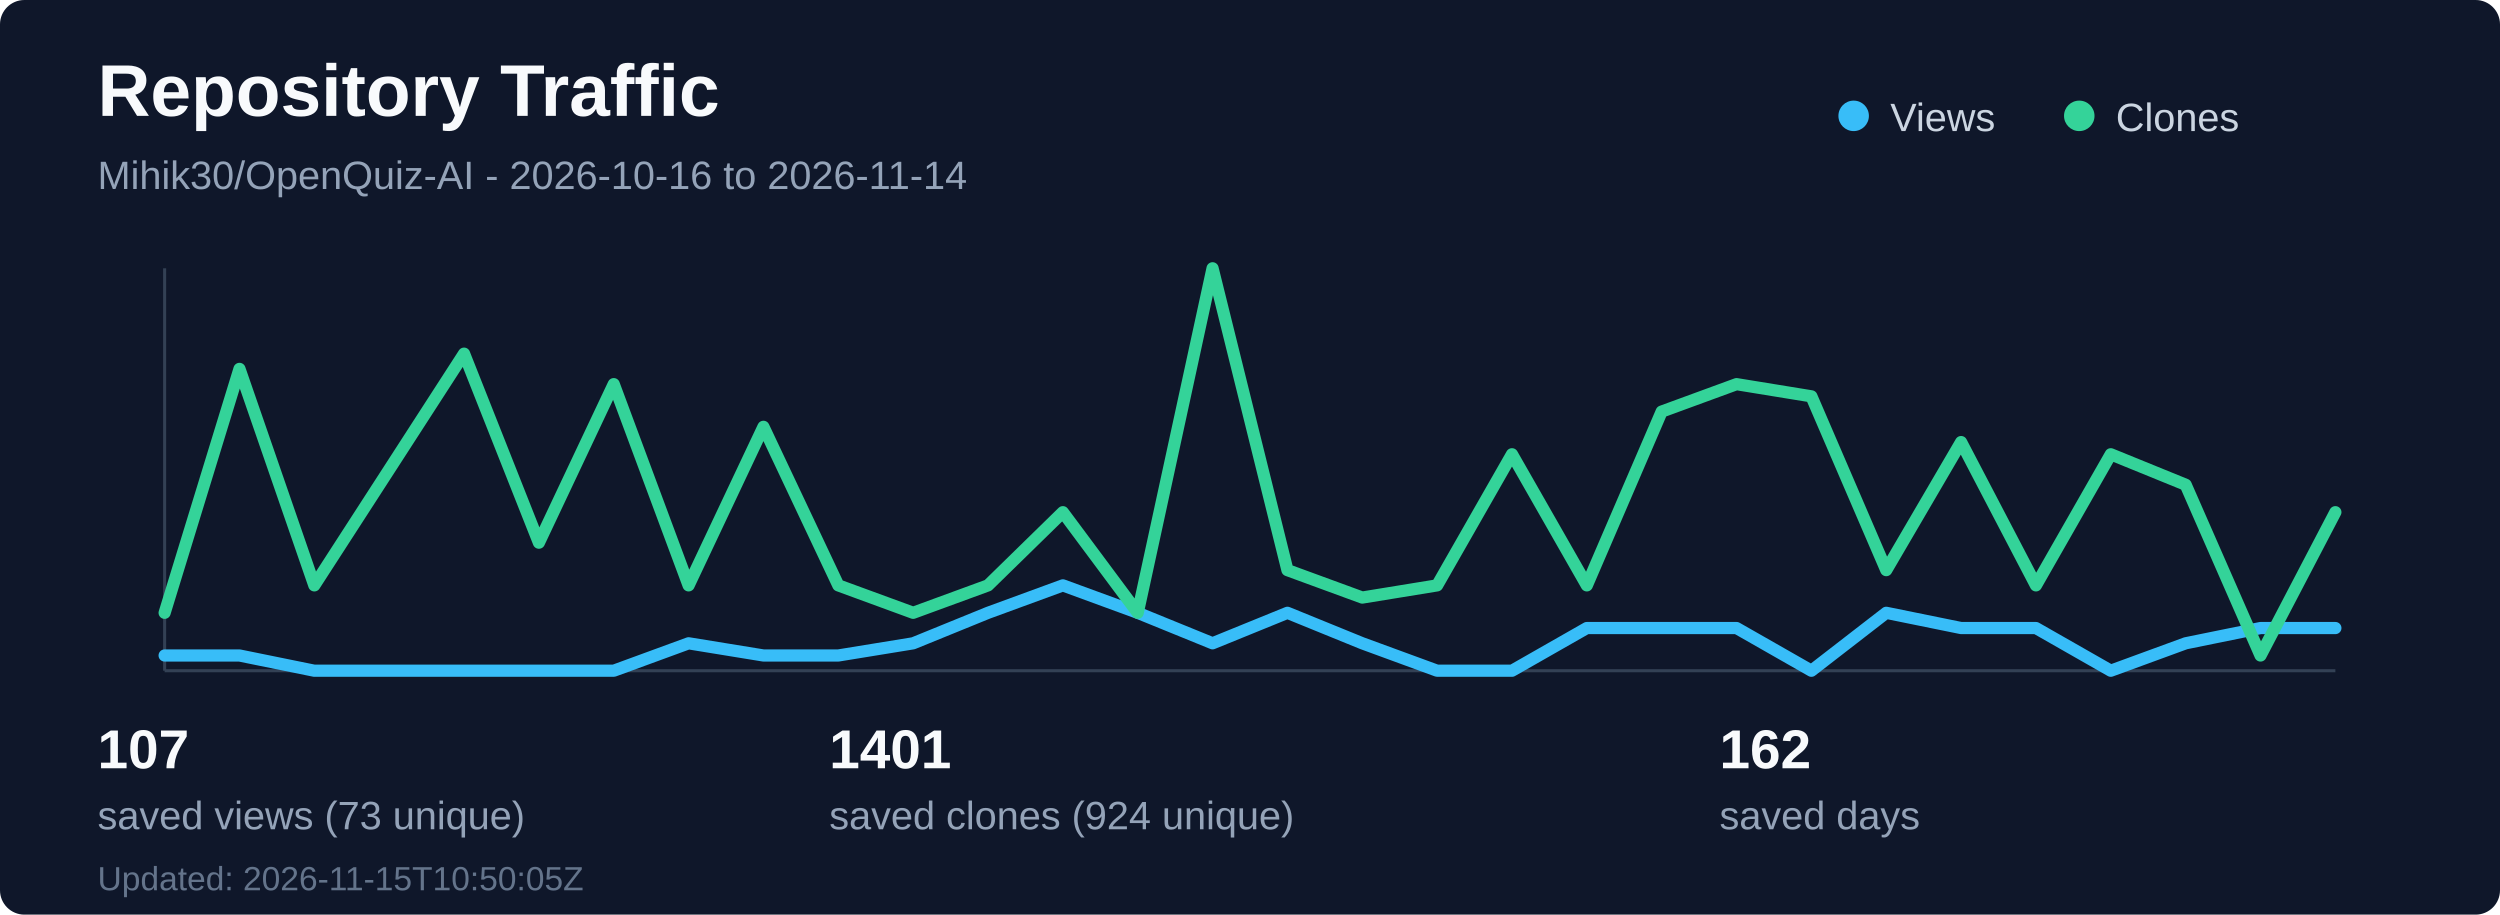
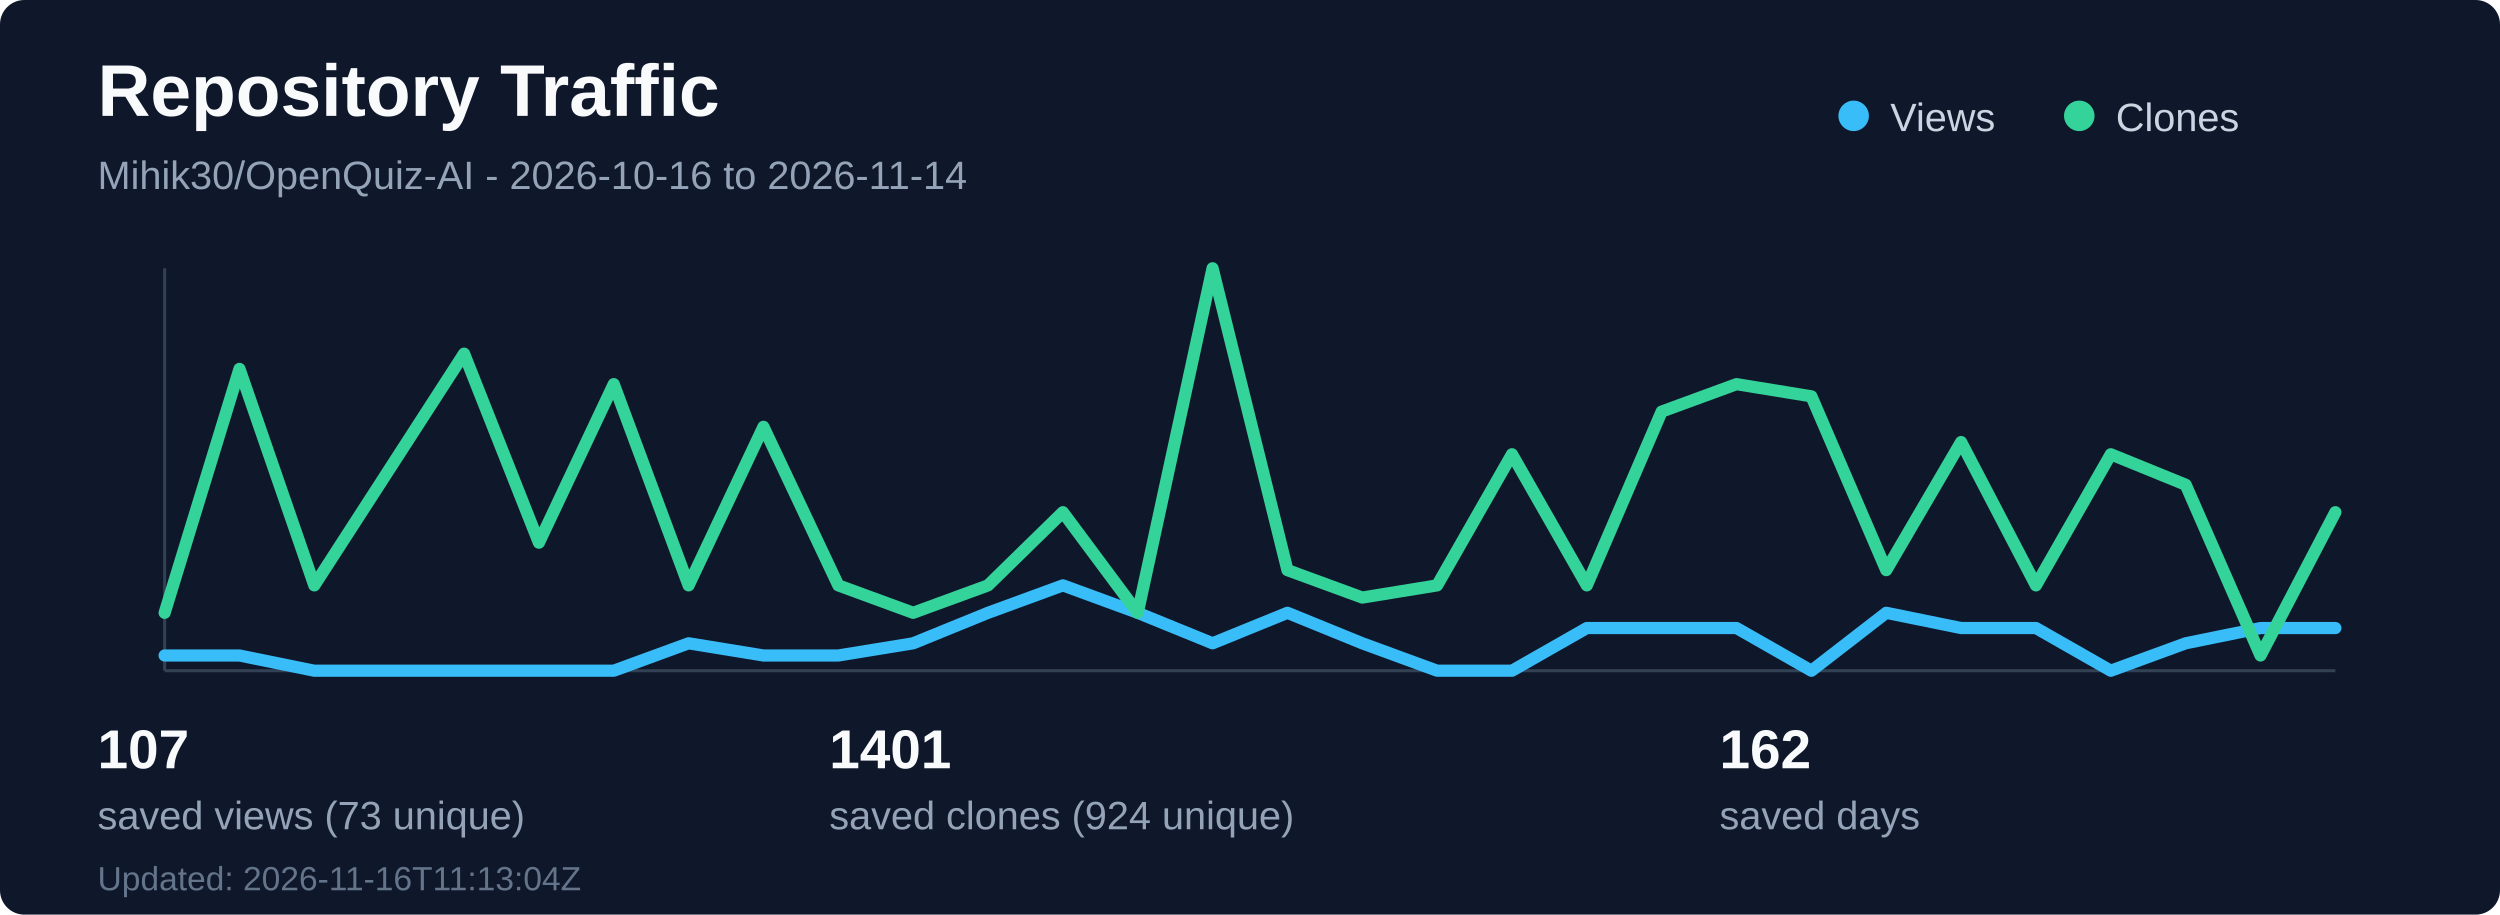
<svg xmlns="http://www.w3.org/2000/svg" width="820" height="300" viewBox="0 0 820 300" fill="none" role="img" aria-labelledby="title desc">
  <rect width="820" height="300" rx="8" fill="#0f172a" />
  <text x="32" y="38" fill="#f8fafc" font-family="Segoe UI, Arial, sans-serif" font-size="24" font-weight="700">Repository Traffic</text>
  <text x="32" y="62" fill="#94a3b8" font-family="Segoe UI, Arial, sans-serif" font-size="13">Mihik30/OpenQuiz-AI - 2026-10-16 to 2026-11-14</text>
  <line x1="54" y1="220" x2="766" y2="220" stroke="#334155" stroke-width="1" />
  <line x1="54" y1="88" x2="54" y2="220" stroke="#334155" stroke-width="1" />
  <polyline points="54.0,215 78.55,215 103.1,220 127.66,220 152.21,220 176.76,220 201.31,220 225.86,211 250.41,215 274.97,215 299.52,211 324.07,201 348.62,192 373.17,201 397.72,211 422.28,201 446.83,211 471.38,220 495.93,220 520.48,206 545.03,206 569.59,206 594.14,220 618.69,201 643.24,206 667.79,206 692.34,220 716.9,211 741.45,206 766.0,206" fill="none" stroke="#38bdf8" stroke-width="4" stroke-linecap="round" stroke-linejoin="round" />
  <polyline points="54.0,201 78.55,121 103.1,192 127.66,154 152.21,116 176.76,178 201.31,126 225.86,192 250.41,140 274.97,192 299.52,201 324.07,192 348.62,168 373.17,201 397.72,88 422.28,187 446.83,196 471.38,192 495.93,149 520.48,192 545.03,135 569.59,126 594.14,130 618.69,187 643.24,145 667.79,192 692.34,149 716.9,159 741.45,215 766.0,168" fill="none" stroke="#34d399" stroke-width="4" stroke-linecap="round" stroke-linejoin="round" />
  <circle cx="608" cy="38" r="5" fill="#38bdf8" />
  <text x="620" y="43" fill="#cbd5e1" font-family="Segoe UI, Arial, sans-serif" font-size="13">Views</text>
  <circle cx="682" cy="38" r="5" fill="#34d399" />
  <text x="694" y="43" fill="#cbd5e1" font-family="Segoe UI, Arial, sans-serif" font-size="13">Clones</text>
  <text x="32" y="252" fill="#f8fafc" font-family="Segoe UI, Arial, sans-serif" font-size="18" font-weight="700">107</text>
  <text x="32" y="272" fill="#94a3b8" font-family="Segoe UI, Arial, sans-serif" font-size="13">saved views (73 unique)</text>
  <text x="272" y="252" fill="#f8fafc" font-family="Segoe UI, Arial, sans-serif" font-size="18" font-weight="700">1401</text>
  <text x="272" y="272" fill="#94a3b8" font-family="Segoe UI, Arial, sans-serif" font-size="13">saved clones (924 unique)</text>
  <text x="564" y="252" fill="#f8fafc" font-family="Segoe UI, Arial, sans-serif" font-size="18" font-weight="700">162</text>
  <text x="564" y="272" fill="#94a3b8" font-family="Segoe UI, Arial, sans-serif" font-size="13">saved days</text>
-   <text x="32" y="292" fill="#64748b" font-family="Segoe UI, Arial, sans-serif" font-size="11">Updated: 2026-11-15T10:50:05Z</text>
+   <text x="32" y="292" fill="#64748b" font-family="Segoe UI, Arial, sans-serif" font-size="11">Updated: 2026-11-16T11:13:04Z</text>
</svg>
